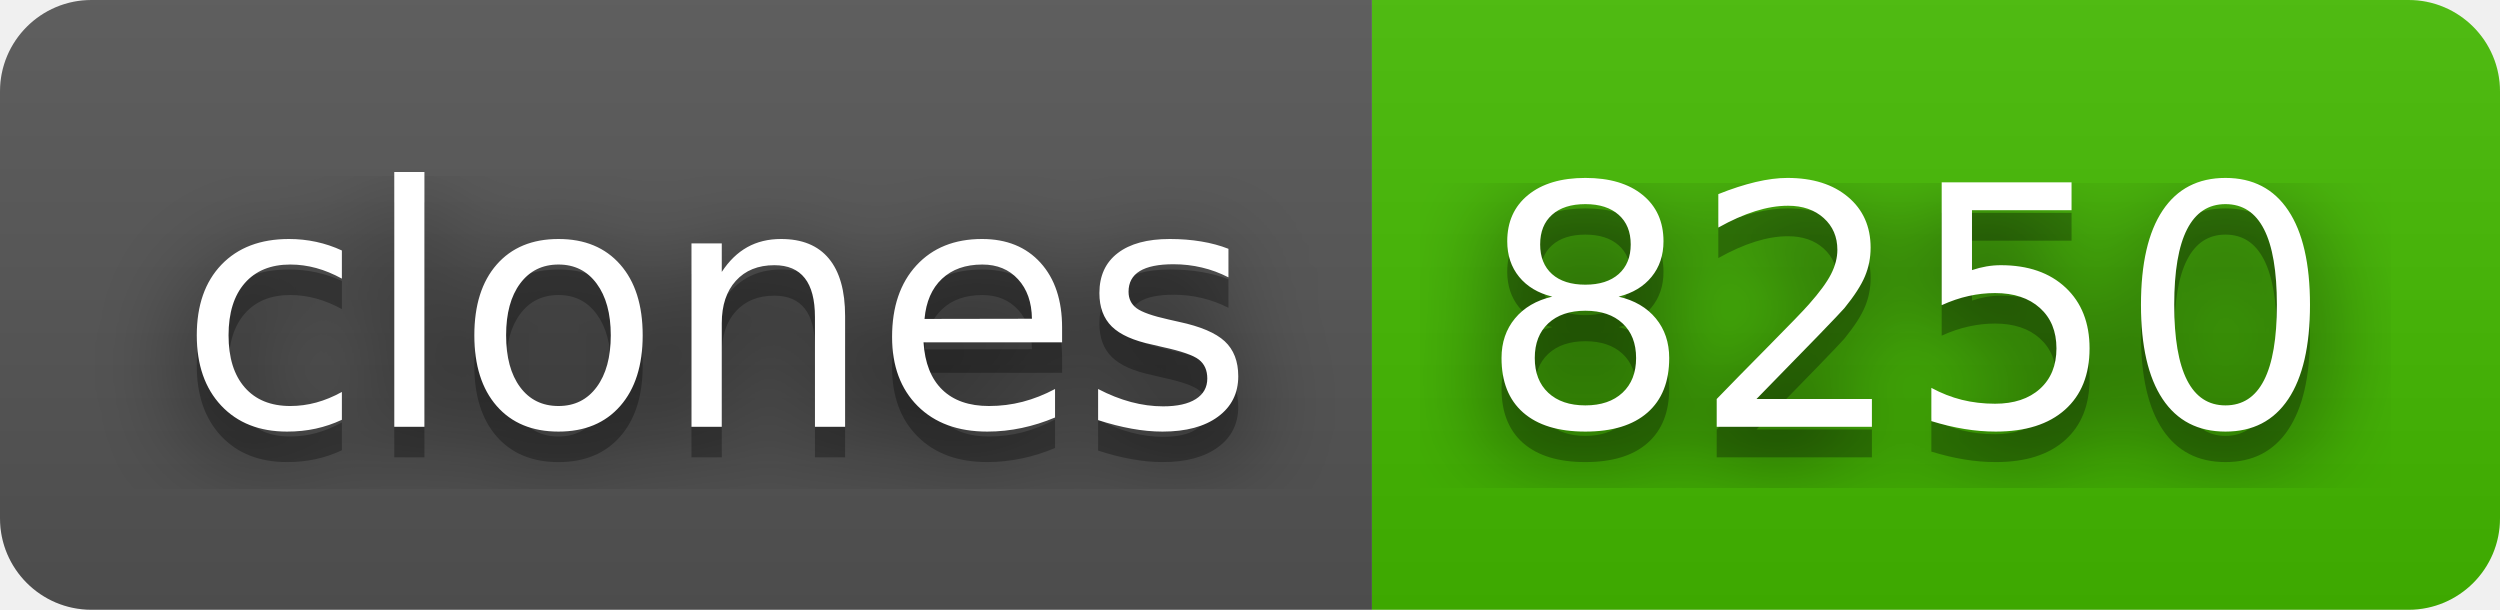
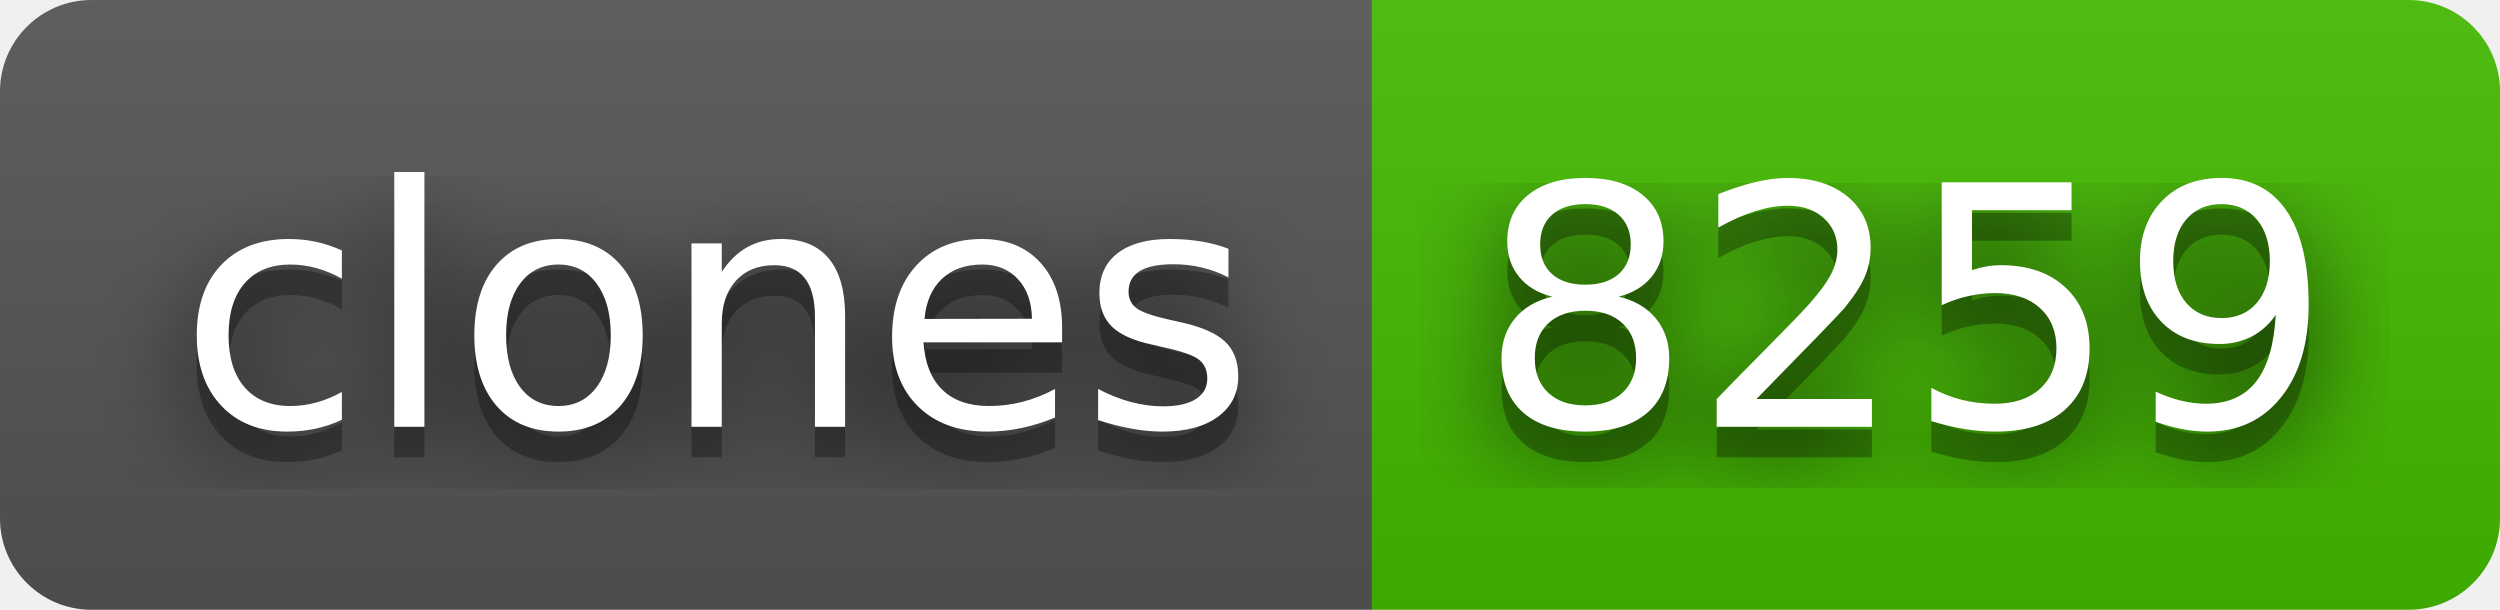
- <svg xmlns="http://www.w3.org/2000/svg" width="82" height="20" role="img" aria-label="clones: 8250">
+ <svg xmlns="http://www.w3.org/2000/svg" width="82" height="20" role="img" aria-label="clones: 8259">
  <filter id="blur">
    <feGaussianBlur stdDeviation="16" />
  </filter>
  <linearGradient id="s" x2="0" y2="100%">
    <stop offset="0" stop-color="#bbb" stop-opacity=".1" />
    <stop offset="1" stop-opacity=".1" />
  </linearGradient>
  <clipPath id="r">
    <rect width="82" height="20" rx="3" />
  </clipPath>
  <g clip-path="url(#r)">
    <rect width="45" height="20" fill="#555" />
    <rect x="45" width="37" height="20" fill="#4b0" />
    <rect width="82" height="20" fill="url(#s)" />
  </g>
  <g fill="#fff" text-anchor="middle" font-family="Verdana,Geneva,DejaVu Sans,sans-serif" text-rendering="geometricPrecision" font-size="110">
    <g transform="scale(.1)">
      <g aria-hidden="true" fill="#010101">
        <text x="235" y="150" fill-opacity=".8" filter="url(#blur)" textLength="350">clones</text>
        <text x="235" y="150" fill-opacity=".3" textLength="350">clones</text>
      </g>
      <text x="235" y="140" textLength="350">clones</text>
    </g>
    <g transform="scale(.1)">
      <g aria-hidden="true" fill="#010101">
-         <text x="625" y="150" fill-opacity=".8" filter="url(#blur)" textLength="270">8250</text>
-         <text x="625" y="150" fill-opacity=".3" textLength="270">8250</text>
+         <text x="625" y="150" fill-opacity=".8" filter="url(#blur)" textLength="270">8259</text>
+         <text x="625" y="150" fill-opacity=".3" textLength="270">8259</text>
      </g>
-       <text x="625" y="140" textLength="270">8250</text>
+       <text x="625" y="140" textLength="270">8259</text>
    </g>
  </g>
</svg>
